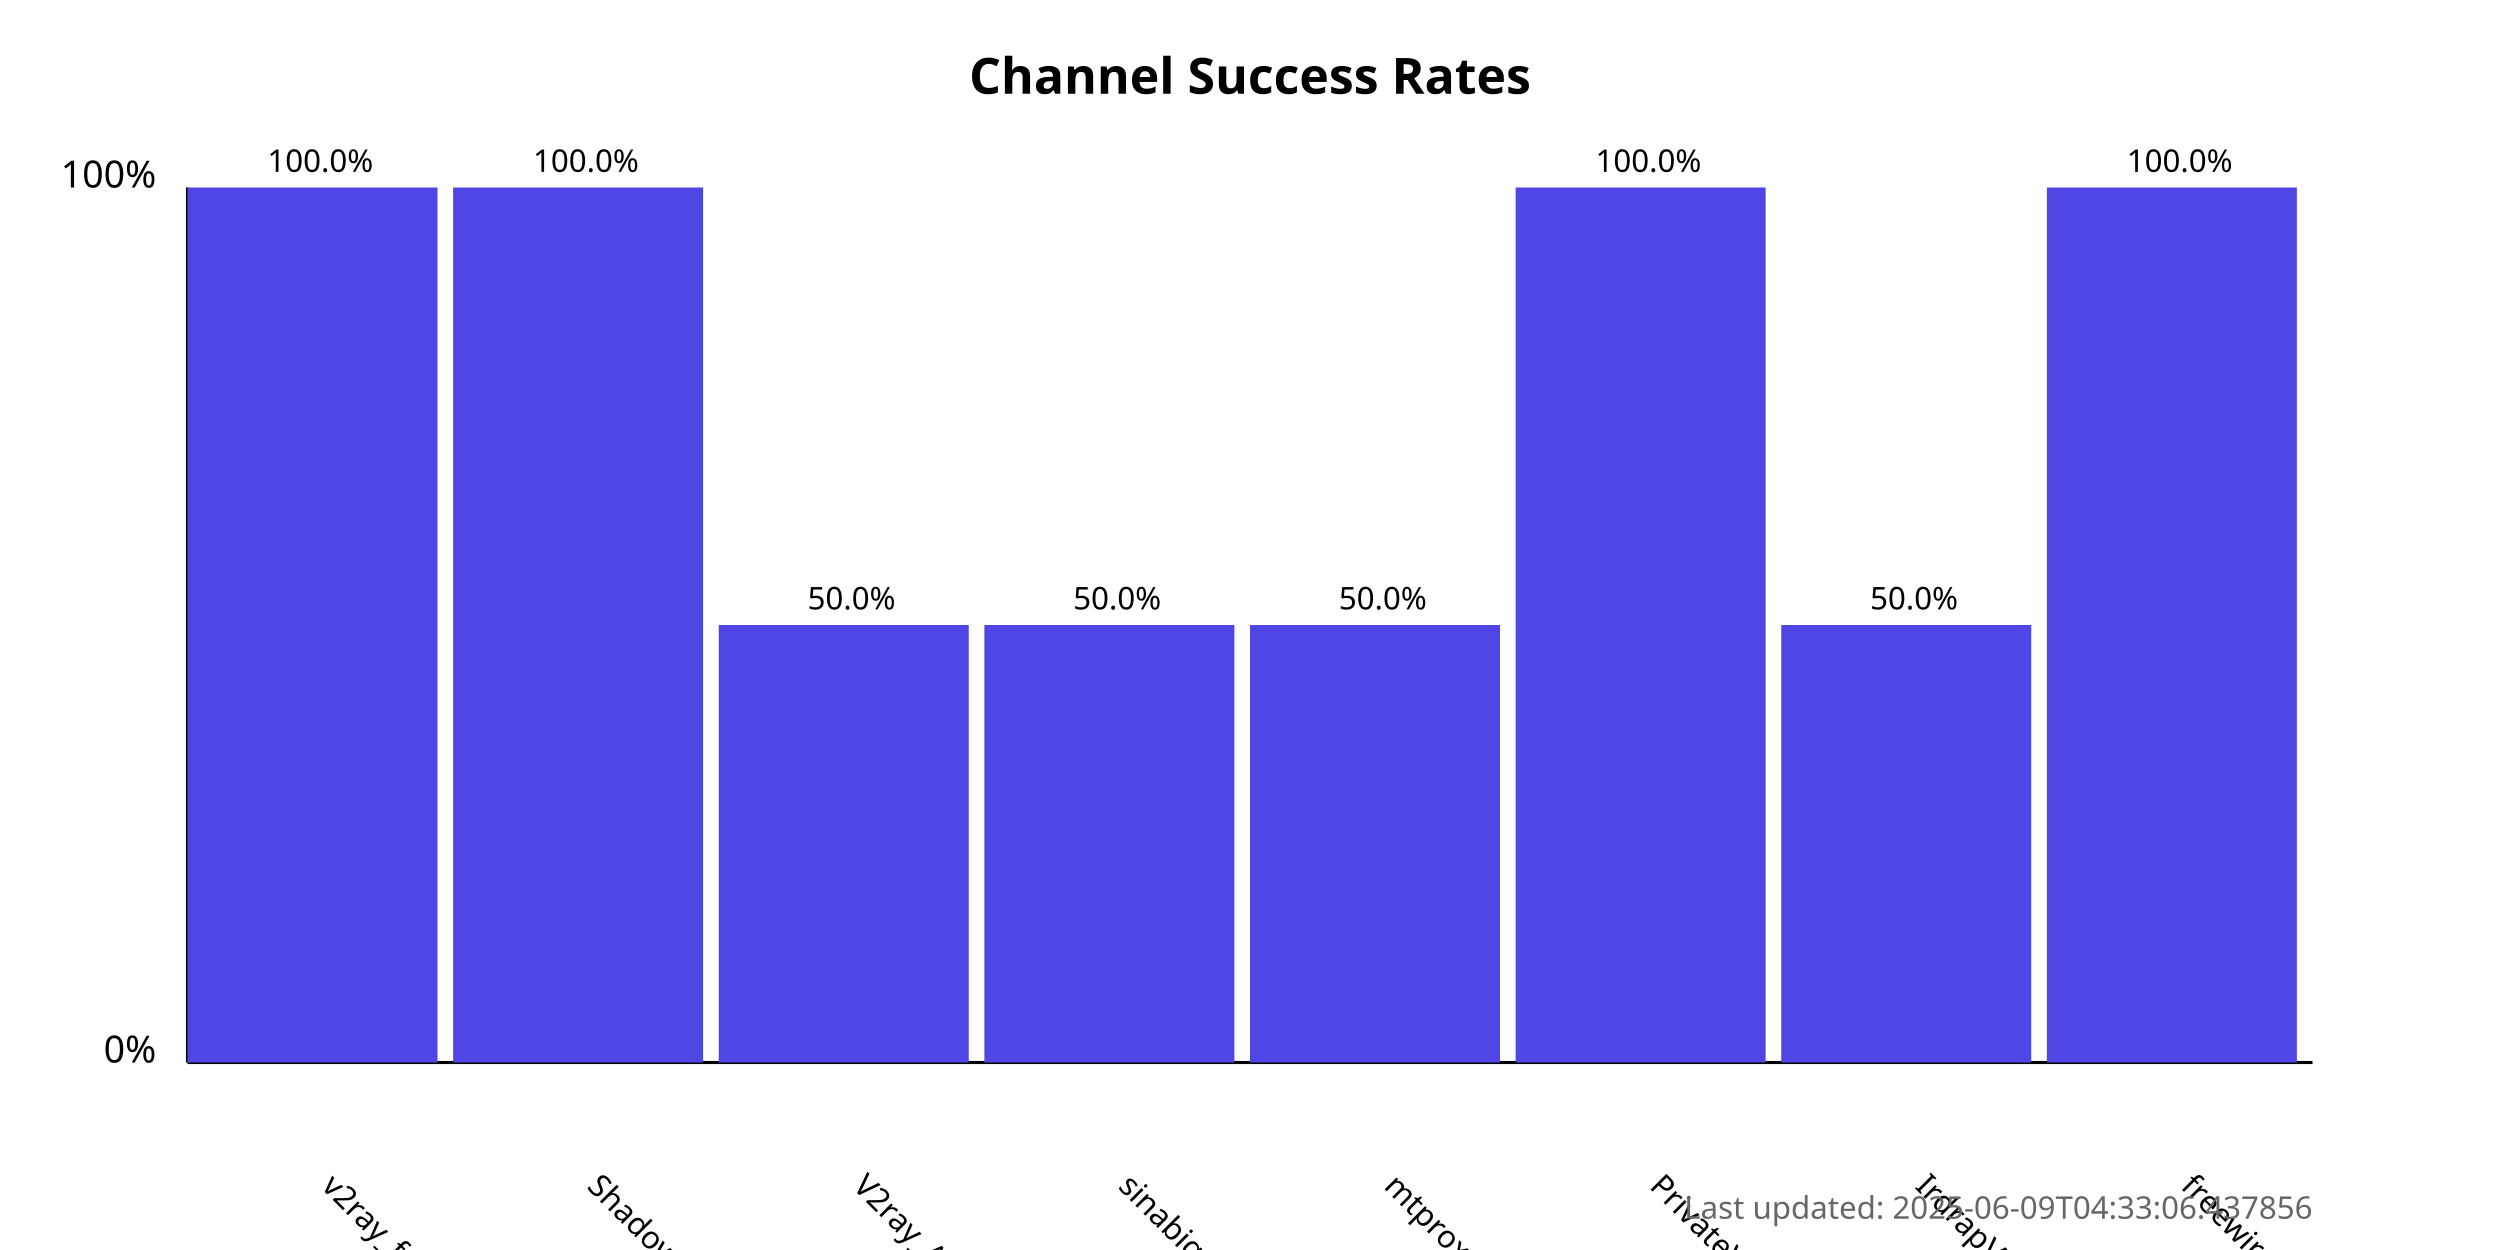
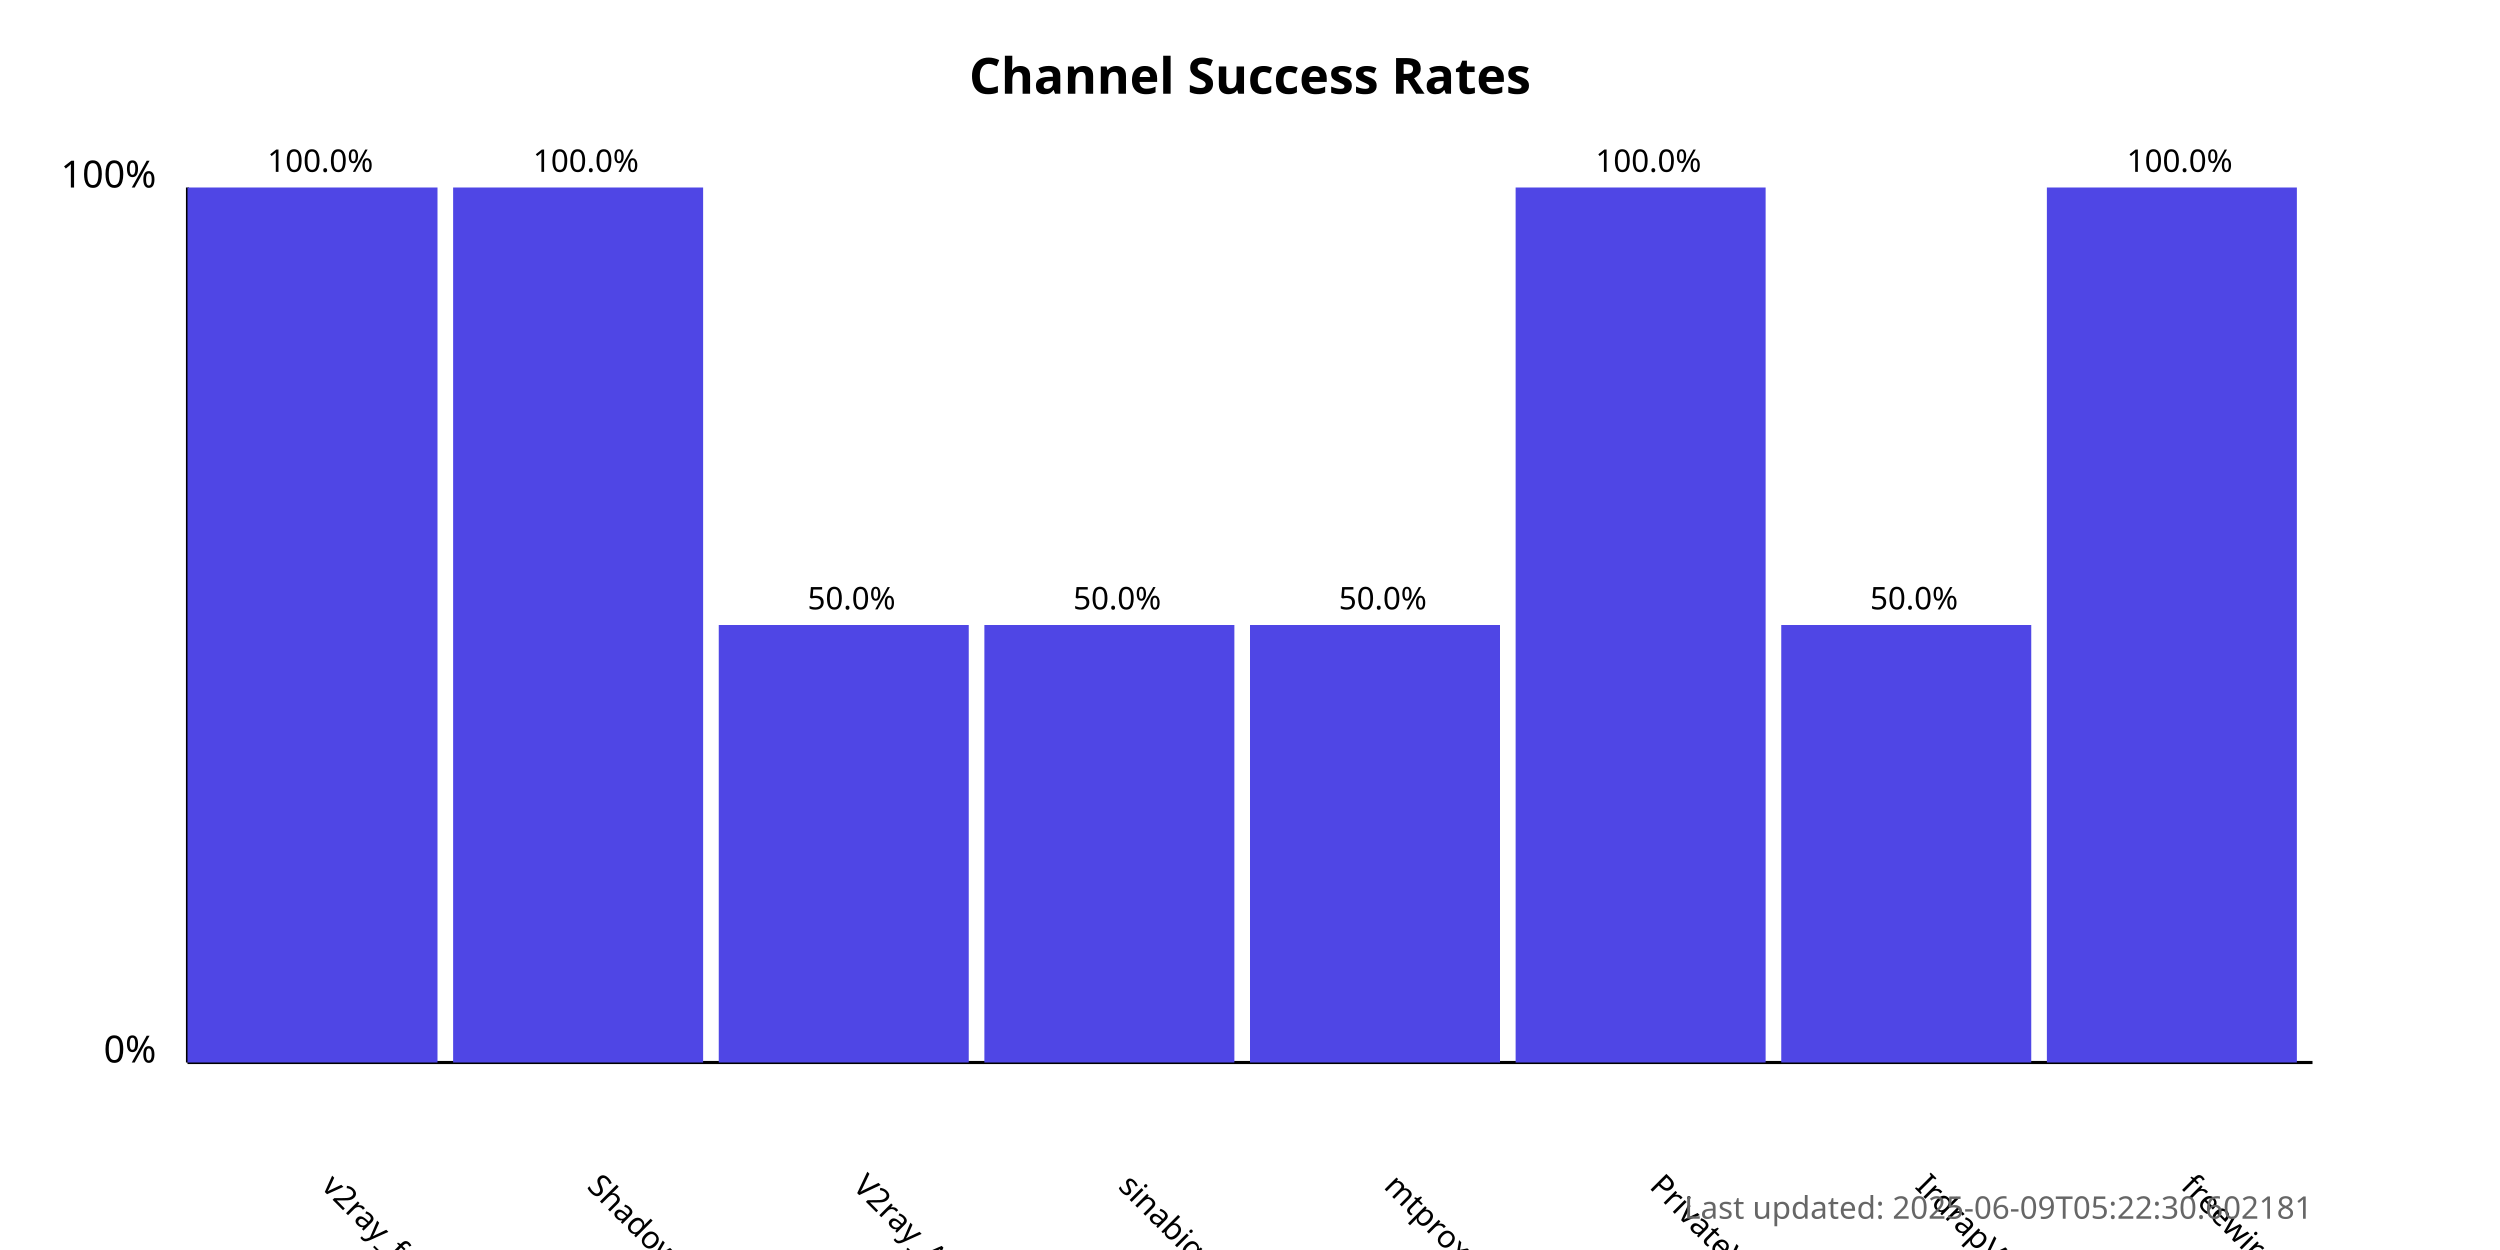
<svg xmlns="http://www.w3.org/2000/svg" width="800" height="400">
  <style>
            .chart-title { font: bold 16px sans-serif; }
            .axis-label { font: 12px sans-serif; }
            .tick-label { font: 10px sans-serif; }
            .bar { fill: #4f46e5; }
            .bar:hover { fill: #6366f1; }
            .timestamp { font: 10px sans-serif; fill: #666; }
        </style>
  <text x="400.0" y="30" text-anchor="middle" class="chart-title">
            Channel Success Rates
        </text>
  <line x1="60" y1="340" x2="60" y2="60" stroke="black" stroke-width="1" />
  <line x1="60" y1="340" x2="740" y2="340" stroke="black" stroke-width="1" />
  <text x="50" y="340" text-anchor="end" class="axis-label">0%</text>
  <text x="50" y="60" text-anchor="end" class="axis-label">100%</text>
  <g>
    <rect x="60" y="60.0" width="80.0" height="280.0" class="bar" />
    <text x="102.5" y="380" transform="rotate(45, 102.5, 380)" text-anchor="start" class="tick-label">
                v2ray_free_conf
            </text>
    <text x="102.5" y="55.0" text-anchor="middle" class="tick-label">
                100.0%
            </text>
  </g>
  <g>
    <rect x="145.0" y="60.0" width="80.0" height="280.0" class="bar" />
    <text x="187.5" y="380" transform="rotate(45, 187.5, 380)" text-anchor="start" class="tick-label">
                ShadowProxy66
            </text>
    <text x="187.5" y="55.0" text-anchor="middle" class="tick-label">
                100.0%
            </text>
  </g>
  <g>
    <rect x="230.0" y="200.0" width="80.0" height="140.0" class="bar" />
    <text x="272.5" y="380" transform="rotate(45, 272.5, 380)" text-anchor="start" class="tick-label">
                V2ray_Alpha
            </text>
    <text x="272.5" y="195.0" text-anchor="middle" class="tick-label">
                50.0%
            </text>
  </g>
  <g>
    <rect x="315.0" y="200.0" width="80.0" height="140.0" class="bar" />
    <text x="357.5" y="380" transform="rotate(45, 357.5, 380)" text-anchor="start" class="tick-label">
                sinabigo
            </text>
    <text x="357.5" y="195.0" text-anchor="middle" class="tick-label">
                50.0%
            </text>
  </g>
  <g>
    <rect x="400.0" y="200.0" width="80.0" height="140.0" class="bar" />
    <text x="442.5" y="380" transform="rotate(45, 442.5, 380)" text-anchor="start" class="tick-label">
                mtproxy_lists
            </text>
    <text x="442.5" y="195.0" text-anchor="middle" class="tick-label">
                50.0%
            </text>
  </g>
  <g>
    <rect x="485.0" y="60.0" width="80.0" height="280.0" class="bar" />
    <text x="527.5" y="380" transform="rotate(45, 527.5, 380)" text-anchor="start" class="tick-label">
                PrivateVPNs
            </text>
    <text x="527.5" y="55.0" text-anchor="middle" class="tick-label">
                100.0%
            </text>
  </g>
  <g>
    <rect x="570.0" y="200.0" width="80.0" height="140.0" class="bar" />
    <text x="612.5" y="380" transform="rotate(45, 612.5, 380)" text-anchor="start" class="tick-label">
                IrdrapVPNnews
            </text>
    <text x="612.5" y="195.0" text-anchor="middle" class="tick-label">
                50.0%
            </text>
  </g>
  <g>
    <rect x="655.0" y="60.0" width="80.0" height="280.0" class="bar" />
    <text x="697.5" y="380" transform="rotate(45, 697.5, 380)" text-anchor="start" class="tick-label">
                freewireguard
            </text>
    <text x="697.5" y="55.0" text-anchor="middle" class="tick-label">
                100.0%
            </text>
  </g>
  <text x="740" y="390" text-anchor="end" class="timestamp">
-             Last updated: 2025-06-09T04:33:06.437856
+             Last updated: 2025-06-09T05:22:30.602181
        </text>
</svg>
